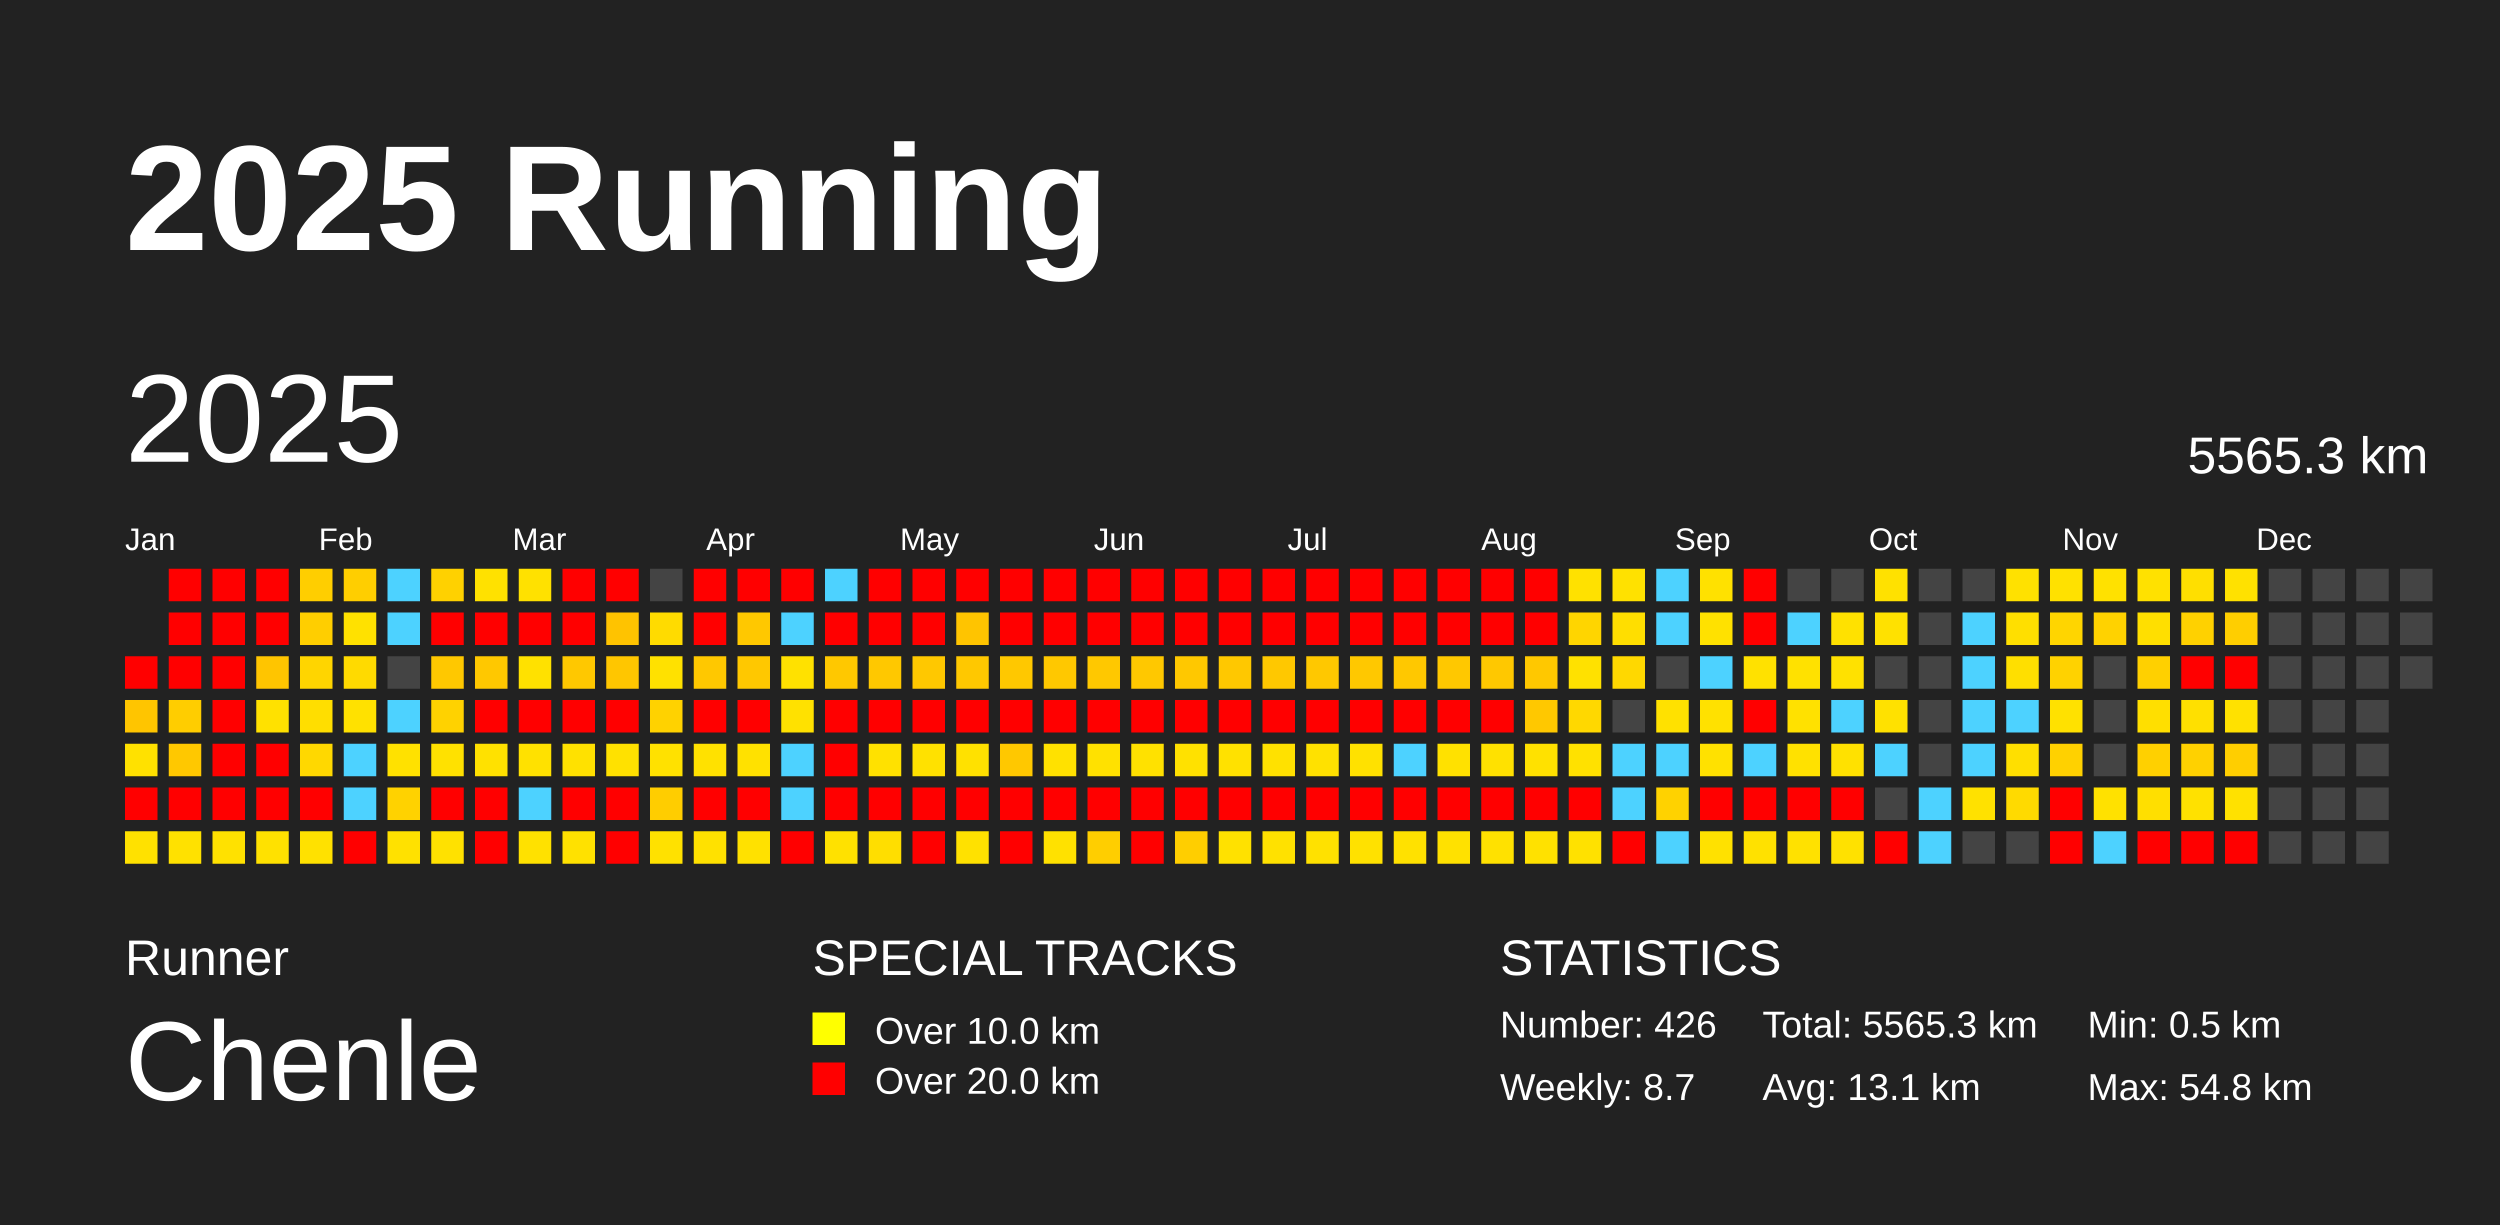
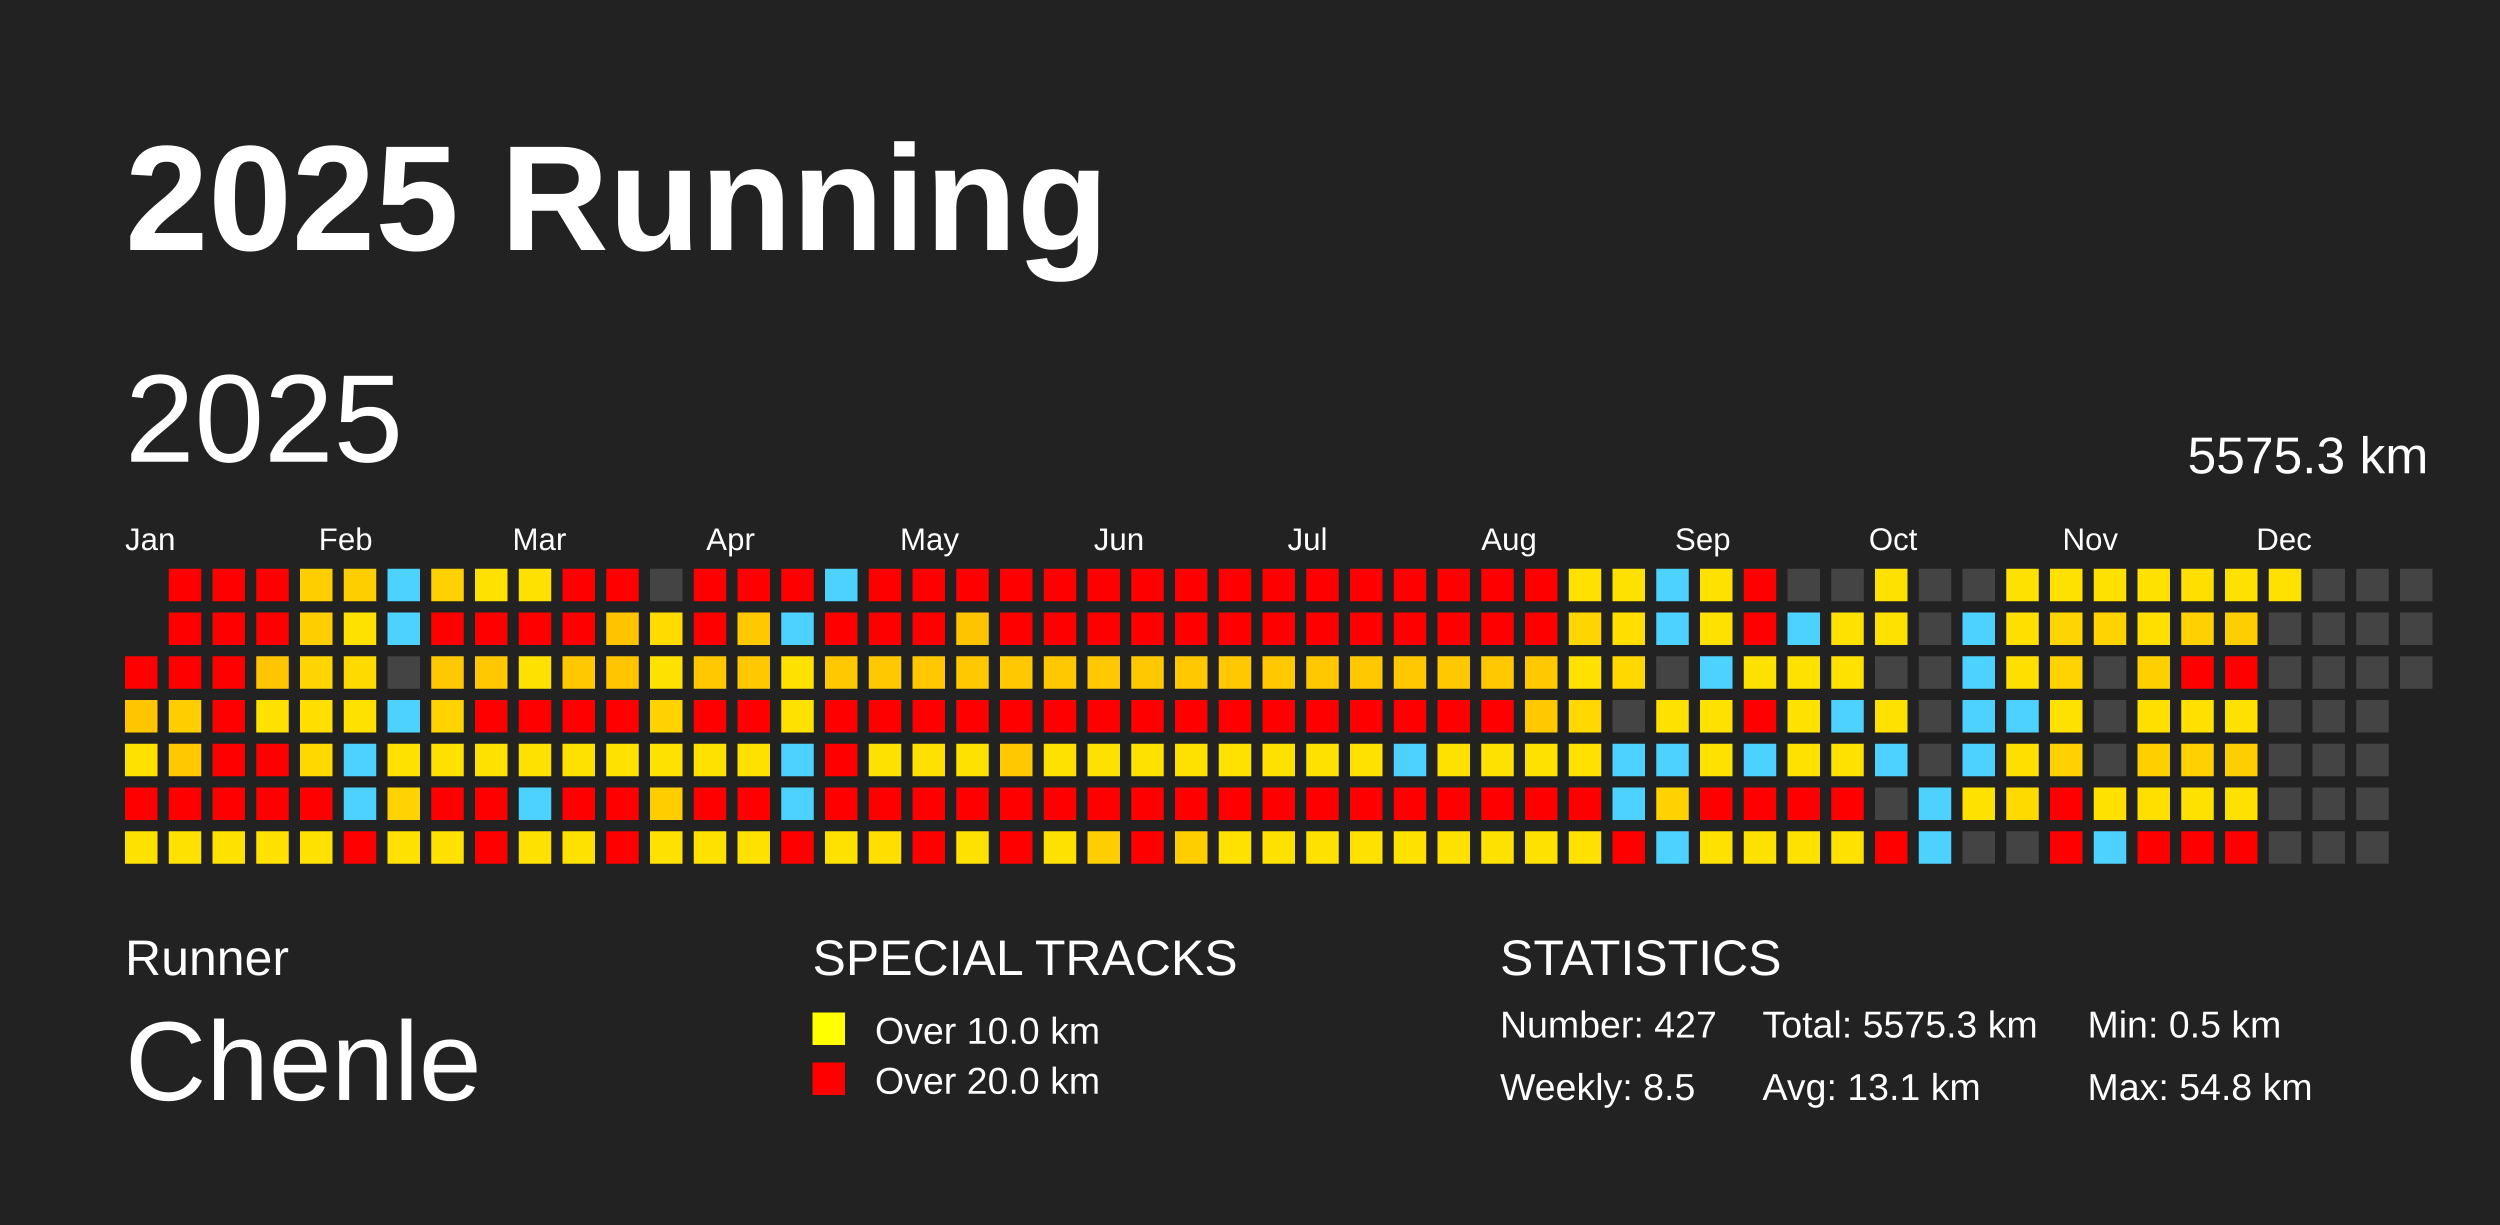
<svg xmlns="http://www.w3.org/2000/svg" baseProfile="full" height="98mm" version="1.1" viewBox="0,0,200,98" width="200mm">
  <defs />
  <rect fill="#222222" height="98" width="200" x="0" y="0" />
  <text fill="#FFFFFF" style="font-size:12px; font-family:Arial; font-weight:bold;" x="10" y="20">2025 Running</text>
  <text fill="#FFFFFF" style="font-size:4px; font-family:Arial" x="10" y="78">Runner</text>
  <text fill="#FFFFFF" style="font-size:9px; font-family:Arial" x="10" y="88">Chenle</text>
  <text fill="#FFFFFF" style="font-size:4px; font-family:Arial" x="65" y="78">SPECIAL TRACKS</text>
  <rect fill="yellow" height="2.6" width="2.6" x="65" y="81" />
  <text fill="#FFFFFF" style="font-size:3px; font-family:Arial" x="70" y="83.5">Over 10.0 km</text>
  <rect fill="red" height="2.6" width="2.6" x="65" y="85" />
  <text fill="#FFFFFF" style="font-size:3px; font-family:Arial" x="70" y="87.5">Over 20.0 km</text>
  <text fill="#FFFFFF" style="font-size:4px; font-family:Arial" x="120" y="78">STATISTICS</text>
-   <text fill="#FFFFFF" style="font-size:3px; font-family:Arial" x="120" y="83">Number: 426</text>
-   <text fill="#FFFFFF" style="font-size:3px; font-family:Arial" x="120" y="88">Weekly: 8.7</text>
-   <text fill="#FFFFFF" style="font-size:3px; font-family:Arial" x="141" y="83">Total: 5565.3 km</text>
+   <text fill="#FFFFFF" style="font-size:3px; font-family:Arial" x="120" y="83">Number: 427</text>
+   <text fill="#FFFFFF" style="font-size:3px; font-family:Arial" x="120" y="88">Weekly: 8.5</text>
+   <text fill="#FFFFFF" style="font-size:3px; font-family:Arial" x="141" y="83">Total: 5575.3 km</text>
  <text fill="#FFFFFF" style="font-size:3px; font-family:Arial" x="141" y="88">Avg: 13.1 km</text>
  <text fill="#FFFFFF" style="font-size:3px; font-family:Arial" x="167" y="83">Min: 0.5 km</text>
  <text fill="#FFFFFF" style="font-size:3px; font-family:Arial" x="167" y="88">Max: 54.8 km</text>
  <text dominant-baseline="hanging" fill="#FFFFFF" style="font-size:10.0px; font-family:Arial;" x="10" y="30">2025</text>
-   <text dominant-baseline="hanging" fill="#FFFFFF" style="font-size:4.125px; font-family:Arial;" x="175" y="35">5565.3 km</text>
+   <text dominant-baseline="hanging" fill="#FFFFFF" style="font-size:4.125px; font-family:Arial;" x="175" y="35">5575.3 km</text>
  <text fill="#FFFFFF" style="font-size:2.5px; font-family:Arial" x="10.0" y="44">Jan</text>
  <text fill="#FFFFFF" style="font-size:2.5px; font-family:Arial" x="25.5" y="44">Feb</text>
  <text fill="#FFFFFF" style="font-size:2.5px; font-family:Arial" x="41.0" y="44">Mar</text>
  <text fill="#FFFFFF" style="font-size:2.5px; font-family:Arial" x="56.5" y="44">Apr</text>
  <text fill="#FFFFFF" style="font-size:2.5px; font-family:Arial" x="72.0" y="44">May</text>
  <text fill="#FFFFFF" style="font-size:2.5px; font-family:Arial" x="87.5" y="44">Jun</text>
  <text fill="#FFFFFF" style="font-size:2.5px; font-family:Arial" x="103.0" y="44">Jul</text>
  <text fill="#FFFFFF" style="font-size:2.5px; font-family:Arial" x="118.5" y="44">Aug</text>
  <text fill="#FFFFFF" style="font-size:2.5px; font-family:Arial" x="134.0" y="44">Sep</text>
  <text fill="#FFFFFF" style="font-size:2.5px; font-family:Arial" x="149.5" y="44">Oct</text>
  <text fill="#FFFFFF" style="font-size:2.5px; font-family:Arial" x="165.0" y="44">Nov</text>
  <text fill="#FFFFFF" style="font-size:2.5px; font-family:Arial" x="180.5" y="44">Dec</text>
  <rect fill="red" height="2.6" width="2.6" x="10.0" y="52.5" />
  <rect fill="#ffc500" height="2.6" width="2.6" x="10.0" y="56.0" />
  <rect fill="#ffe100" height="2.6" width="2.6" x="10.0" y="59.5" />
  <rect fill="red" height="2.6" width="2.6" x="10.0" y="63.0" />
  <rect fill="#ffe100" height="2.6" width="2.6" x="10.0" y="66.5" />
  <rect fill="red" height="2.6" width="2.6" x="13.5" y="45.5" />
  <rect fill="red" height="2.6" width="2.6" x="13.5" y="49.0" />
  <rect fill="red" height="2.6" width="2.6" x="13.5" y="52.5" />
  <rect fill="#ffcd00" height="2.6" width="2.6" x="13.5" y="56.0" />
  <rect fill="#ffc800" height="2.6" width="2.6" x="13.5" y="59.5" />
  <rect fill="red" height="2.6" width="2.6" x="13.5" y="63.0" />
  <rect fill="#ffe100" height="2.6" width="2.6" x="13.5" y="66.5" />
  <rect fill="red" height="2.6" width="2.6" x="17.0" y="45.5" />
  <rect fill="red" height="2.6" width="2.6" x="17.0" y="49.0" />
  <rect fill="red" height="2.6" width="2.6" x="17.0" y="52.5" />
  <rect fill="red" height="2.6" width="2.6" x="17.0" y="56.0" />
  <rect fill="red" height="2.6" width="2.6" x="17.0" y="59.5" />
  <rect fill="red" height="2.6" width="2.6" x="17.0" y="63.0" />
  <rect fill="#ffe100" height="2.6" width="2.6" x="17.0" y="66.5" />
  <rect fill="red" height="2.6" width="2.6" x="20.5" y="45.5" />
  <rect fill="red" height="2.6" width="2.6" x="20.5" y="49.0" />
  <rect fill="#ffc500" height="2.6" width="2.6" x="20.5" y="52.5" />
  <rect fill="#ffe100" height="2.6" width="2.6" x="20.5" y="56.0" />
  <rect fill="red" height="2.6" width="2.6" x="20.5" y="59.5" />
  <rect fill="red" height="2.6" width="2.6" x="20.5" y="63.0" />
  <rect fill="#ffe100" height="2.6" width="2.6" x="20.5" y="66.5" />
  <rect fill="#ffce00" height="2.6" width="2.6" x="24.0" y="45.5" />
  <rect fill="#ffce00" height="2.6" width="2.6" x="24.0" y="49.0" />
  <rect fill="#ffd500" height="2.6" width="2.6" x="24.0" y="52.5" />
  <rect fill="#ffde00" height="2.6" width="2.6" x="24.0" y="56.0" />
  <rect fill="#ffd800" height="2.6" width="2.6" x="24.0" y="59.5" />
  <rect fill="red" height="2.6" width="2.6" x="24.0" y="63.0" />
  <rect fill="#ffe100" height="2.6" width="2.6" x="24.0" y="66.5" />
  <rect fill="#ffce00" height="2.6" width="2.6" x="27.5" y="45.5" />
  <rect fill="#ffe100" height="2.6" width="2.6" x="27.5" y="49.0" />
  <rect fill="#ffda00" height="2.6" width="2.6" x="27.5" y="52.5" />
  <rect fill="#ffe100" height="2.6" width="2.6" x="27.5" y="56.0" />
  <rect fill="#4dd2ff" height="2.6" width="2.6" x="27.5" y="59.5" />
  <rect fill="#4dd2ff" height="2.6" width="2.6" x="27.5" y="63.0" />
  <rect fill="red" height="2.6" width="2.6" x="27.5" y="66.5" />
  <rect fill="#4dd2ff" height="2.6" width="2.6" x="31.0" y="45.5" />
  <rect fill="#4dd2ff" height="2.6" width="2.6" x="31.0" y="49.0" />
  <rect fill="#444444" height="2.6" width="2.6" x="31.0" y="52.5" />
  <rect fill="#4dd2ff" height="2.6" width="2.6" x="31.0" y="56.0" />
  <rect fill="#ffe100" height="2.6" width="2.6" x="31.0" y="59.5" />
  <rect fill="#ffd200" height="2.6" width="2.6" x="31.0" y="63.0" />
  <rect fill="#ffe100" height="2.6" width="2.6" x="31.0" y="66.5" />
  <rect fill="#ffd100" height="2.6" width="2.6" x="34.5" y="45.5" />
  <rect fill="red" height="2.6" width="2.6" x="34.5" y="49.0" />
  <rect fill="#ffc800" height="2.6" width="2.6" x="34.5" y="52.5" />
  <rect fill="#ffd200" height="2.6" width="2.6" x="34.5" y="56.0" />
  <rect fill="#ffe100" height="2.6" width="2.6" x="34.5" y="59.5" />
  <rect fill="red" height="2.6" width="2.6" x="34.5" y="63.0" />
  <rect fill="#ffe100" height="2.6" width="2.6" x="34.5" y="66.5" />
  <rect fill="#ffe100" height="2.6" width="2.6" x="38.0" y="45.5" />
  <rect fill="red" height="2.6" width="2.6" x="38.0" y="49.0" />
  <rect fill="#ffc800" height="2.6" width="2.6" x="38.0" y="52.5" />
  <rect fill="red" height="2.6" width="2.6" x="38.0" y="56.0" />
  <rect fill="#ffe100" height="2.6" width="2.6" x="38.0" y="59.5" />
  <rect fill="red" height="2.6" width="2.6" x="38.0" y="63.0" />
  <rect fill="red" height="2.6" width="2.6" x="38.0" y="66.5" />
  <rect fill="#ffe100" height="2.6" width="2.6" x="41.5" y="45.5" />
  <rect fill="red" height="2.6" width="2.6" x="41.5" y="49.0" />
  <rect fill="#ffe100" height="2.6" width="2.6" x="41.5" y="52.5" />
  <rect fill="red" height="2.6" width="2.6" x="41.5" y="56.0" />
  <rect fill="#ffe100" height="2.6" width="2.6" x="41.5" y="59.5" />
  <rect fill="#4dd2ff" height="2.6" width="2.6" x="41.5" y="63.0" />
  <rect fill="#ffe100" height="2.6" width="2.6" x="41.5" y="66.5" />
  <rect fill="red" height="2.6" width="2.6" x="45.0" y="45.5" />
  <rect fill="red" height="2.6" width="2.6" x="45.0" y="49.0" />
  <rect fill="#ffc800" height="2.6" width="2.6" x="45.0" y="52.5" />
  <rect fill="red" height="2.6" width="2.6" x="45.0" y="56.0" />
  <rect fill="#ffe100" height="2.6" width="2.6" x="45.0" y="59.5" />
  <rect fill="red" height="2.6" width="2.6" x="45.0" y="63.0" />
  <rect fill="#ffe100" height="2.6" width="2.6" x="45.0" y="66.5" />
  <rect fill="red" height="2.6" width="2.6" x="48.5" y="45.5" />
  <rect fill="#ffc300" height="2.6" width="2.6" x="48.5" y="49.0" />
  <rect fill="#ffc600" height="2.6" width="2.6" x="48.5" y="52.5" />
  <rect fill="red" height="2.6" width="2.6" x="48.5" y="56.0" />
  <rect fill="#ffe100" height="2.6" width="2.6" x="48.5" y="59.5" />
  <rect fill="red" height="2.6" width="2.6" x="48.5" y="63.0" />
  <rect fill="red" height="2.6" width="2.6" x="48.5" y="66.5" />
  <rect fill="#444444" height="2.6" width="2.6" x="52.0" y="45.5" />
  <rect fill="#ffdb00" height="2.6" width="2.6" x="52.0" y="49.0" />
  <rect fill="#ffe100" height="2.6" width="2.6" x="52.0" y="52.5" />
  <rect fill="#ffd200" height="2.6" width="2.6" x="52.0" y="56.0" />
  <rect fill="#ffe100" height="2.6" width="2.6" x="52.0" y="59.5" />
  <rect fill="#ffcd00" height="2.6" width="2.6" x="52.0" y="63.0" />
  <rect fill="#ffe100" height="2.6" width="2.6" x="52.0" y="66.5" />
  <rect fill="red" height="2.6" width="2.6" x="55.5" y="45.5" />
  <rect fill="red" height="2.6" width="2.6" x="55.5" y="49.0" />
  <rect fill="#ffc800" height="2.6" width="2.6" x="55.5" y="52.5" />
  <rect fill="red" height="2.6" width="2.6" x="55.5" y="56.0" />
  <rect fill="#ffe100" height="2.6" width="2.6" x="55.5" y="59.5" />
  <rect fill="red" height="2.6" width="2.6" x="55.5" y="63.0" />
  <rect fill="#ffe100" height="2.6" width="2.6" x="55.5" y="66.5" />
  <rect fill="red" height="2.6" width="2.6" x="59.0" y="45.5" />
  <rect fill="#ffc800" height="2.6" width="2.6" x="59.0" y="49.0" />
  <rect fill="#ffc800" height="2.6" width="2.6" x="59.0" y="52.5" />
  <rect fill="red" height="2.6" width="2.6" x="59.0" y="56.0" />
  <rect fill="#ffe100" height="2.6" width="2.6" x="59.0" y="59.5" />
  <rect fill="red" height="2.6" width="2.6" x="59.0" y="63.0" />
  <rect fill="#ffe100" height="2.6" width="2.6" x="59.0" y="66.5" />
  <rect fill="red" height="2.6" width="2.6" x="62.5" y="45.5" />
  <rect fill="#4dd2ff" height="2.6" width="2.6" x="62.5" y="49.0" />
  <rect fill="#ffe100" height="2.6" width="2.6" x="62.5" y="52.5" />
  <rect fill="#ffe100" height="2.6" width="2.6" x="62.5" y="56.0" />
  <rect fill="#4dd2ff" height="2.6" width="2.6" x="62.5" y="59.5" />
  <rect fill="#4dd2ff" height="2.6" width="2.6" x="62.5" y="63.0" />
  <rect fill="red" height="2.6" width="2.6" x="62.5" y="66.5" />
  <rect fill="#4dd2ff" height="2.6" width="2.6" x="66.0" y="45.5" />
  <rect fill="red" height="2.6" width="2.6" x="66.0" y="49.0" />
  <rect fill="#ffc800" height="2.6" width="2.6" x="66.0" y="52.5" />
  <rect fill="red" height="2.6" width="2.6" x="66.0" y="56.0" />
  <rect fill="red" height="2.6" width="2.6" x="66.0" y="59.5" />
  <rect fill="red" height="2.6" width="2.6" x="66.0" y="63.0" />
  <rect fill="#ffe100" height="2.6" width="2.6" x="66.0" y="66.5" />
  <rect fill="red" height="2.6" width="2.6" x="69.5" y="45.5" />
  <rect fill="red" height="2.6" width="2.6" x="69.5" y="49.0" />
  <rect fill="#ffc800" height="2.6" width="2.6" x="69.5" y="52.5" />
  <rect fill="red" height="2.6" width="2.6" x="69.5" y="56.0" />
  <rect fill="#ffe100" height="2.6" width="2.6" x="69.5" y="59.5" />
  <rect fill="red" height="2.6" width="2.6" x="69.5" y="63.0" />
  <rect fill="#ffde00" height="2.6" width="2.6" x="69.5" y="66.5" />
  <rect fill="red" height="2.6" width="2.6" x="73.0" y="45.5" />
  <rect fill="red" height="2.6" width="2.6" x="73.0" y="49.0" />
  <rect fill="#ffc800" height="2.6" width="2.6" x="73.0" y="52.5" />
  <rect fill="red" height="2.6" width="2.6" x="73.0" y="56.0" />
  <rect fill="#ffe100" height="2.6" width="2.6" x="73.0" y="59.5" />
  <rect fill="red" height="2.6" width="2.6" x="73.0" y="63.0" />
  <rect fill="red" height="2.6" width="2.6" x="73.0" y="66.5" />
  <rect fill="red" height="2.6" width="2.6" x="76.5" y="45.5" />
  <rect fill="#ffc400" height="2.6" width="2.6" x="76.5" y="49.0" />
  <rect fill="#ffc800" height="2.6" width="2.6" x="76.5" y="52.5" />
  <rect fill="red" height="2.6" width="2.6" x="76.5" y="56.0" />
  <rect fill="#ffe100" height="2.6" width="2.6" x="76.5" y="59.5" />
  <rect fill="red" height="2.6" width="2.6" x="76.5" y="63.0" />
  <rect fill="#ffe100" height="2.6" width="2.6" x="76.5" y="66.5" />
  <rect fill="red" height="2.6" width="2.6" x="80.0" y="45.5" />
  <rect fill="red" height="2.6" width="2.6" x="80.0" y="49.0" />
  <rect fill="#ffc800" height="2.6" width="2.6" x="80.0" y="52.5" />
  <rect fill="red" height="2.6" width="2.6" x="80.0" y="56.0" />
  <rect fill="#ffc800" height="2.6" width="2.6" x="80.0" y="59.5" />
  <rect fill="red" height="2.6" width="2.6" x="80.0" y="63.0" />
  <rect fill="red" height="2.6" width="2.6" x="80.0" y="66.5" />
  <rect fill="red" height="2.6" width="2.6" x="83.5" y="45.5" />
  <rect fill="red" height="2.6" width="2.6" x="83.5" y="49.0" />
  <rect fill="#ffc800" height="2.6" width="2.6" x="83.5" y="52.5" />
  <rect fill="red" height="2.6" width="2.6" x="83.5" y="56.0" />
  <rect fill="#ffe100" height="2.6" width="2.6" x="83.5" y="59.5" />
  <rect fill="red" height="2.6" width="2.6" x="83.5" y="63.0" />
  <rect fill="#ffe100" height="2.6" width="2.6" x="83.5" y="66.5" />
  <rect fill="red" height="2.6" width="2.6" x="87.0" y="45.5" />
  <rect fill="red" height="2.6" width="2.6" x="87.0" y="49.0" />
  <rect fill="#ffc800" height="2.6" width="2.6" x="87.0" y="52.5" />
  <rect fill="red" height="2.6" width="2.6" x="87.0" y="56.0" />
  <rect fill="#ffe100" height="2.6" width="2.6" x="87.0" y="59.5" />
  <rect fill="red" height="2.6" width="2.6" x="87.0" y="63.0" />
  <rect fill="#ffce00" height="2.6" width="2.6" x="87.0" y="66.5" />
  <rect fill="red" height="2.6" width="2.6" x="90.5" y="45.5" />
  <rect fill="red" height="2.6" width="2.6" x="90.5" y="49.0" />
  <rect fill="#ffc800" height="2.6" width="2.6" x="90.5" y="52.5" />
  <rect fill="red" height="2.6" width="2.6" x="90.5" y="56.0" />
  <rect fill="#ffe100" height="2.6" width="2.6" x="90.5" y="59.5" />
  <rect fill="red" height="2.6" width="2.6" x="90.5" y="63.0" />
  <rect fill="red" height="2.6" width="2.6" x="90.5" y="66.5" />
  <rect fill="red" height="2.6" width="2.6" x="94.0" y="45.5" />
  <rect fill="red" height="2.6" width="2.6" x="94.0" y="49.0" />
  <rect fill="#ffc800" height="2.6" width="2.6" x="94.0" y="52.5" />
  <rect fill="red" height="2.6" width="2.6" x="94.0" y="56.0" />
  <rect fill="#ffe100" height="2.6" width="2.6" x="94.0" y="59.5" />
  <rect fill="red" height="2.6" width="2.6" x="94.0" y="63.0" />
  <rect fill="#ffce00" height="2.6" width="2.6" x="94.0" y="66.5" />
  <rect fill="red" height="2.6" width="2.6" x="97.5" y="45.5" />
  <rect fill="red" height="2.6" width="2.6" x="97.5" y="49.0" />
  <rect fill="#ffc800" height="2.6" width="2.6" x="97.5" y="52.5" />
  <rect fill="red" height="2.6" width="2.6" x="97.5" y="56.0" />
  <rect fill="#ffe100" height="2.6" width="2.6" x="97.5" y="59.5" />
  <rect fill="red" height="2.6" width="2.6" x="97.5" y="63.0" />
  <rect fill="#ffe100" height="2.6" width="2.6" x="97.5" y="66.5" />
  <rect fill="red" height="2.6" width="2.6" x="101.0" y="45.5" />
  <rect fill="red" height="2.6" width="2.6" x="101.0" y="49.0" />
  <rect fill="#ffc800" height="2.6" width="2.6" x="101.0" y="52.5" />
  <rect fill="red" height="2.6" width="2.6" x="101.0" y="56.0" />
  <rect fill="#ffe100" height="2.6" width="2.6" x="101.0" y="59.5" />
  <rect fill="red" height="2.6" width="2.6" x="101.0" y="63.0" />
  <rect fill="#ffe100" height="2.6" width="2.6" x="101.0" y="66.5" />
  <rect fill="red" height="2.6" width="2.6" x="104.5" y="45.5" />
  <rect fill="red" height="2.6" width="2.6" x="104.5" y="49.0" />
  <rect fill="#ffc800" height="2.6" width="2.6" x="104.5" y="52.5" />
  <rect fill="red" height="2.6" width="2.6" x="104.5" y="56.0" />
  <rect fill="#ffe100" height="2.6" width="2.6" x="104.5" y="59.5" />
  <rect fill="red" height="2.6" width="2.6" x="104.5" y="63.0" />
  <rect fill="#ffe100" height="2.6" width="2.6" x="104.5" y="66.5" />
  <rect fill="red" height="2.6" width="2.6" x="108.0" y="45.5" />
  <rect fill="red" height="2.6" width="2.6" x="108.0" y="49.0" />
  <rect fill="#ffc800" height="2.6" width="2.6" x="108.0" y="52.5" />
  <rect fill="red" height="2.6" width="2.6" x="108.0" y="56.0" />
  <rect fill="#ffe100" height="2.6" width="2.6" x="108.0" y="59.5" />
  <rect fill="red" height="2.6" width="2.6" x="108.0" y="63.0" />
  <rect fill="#ffe100" height="2.6" width="2.6" x="108.0" y="66.5" />
  <rect fill="red" height="2.6" width="2.6" x="111.5" y="45.5" />
  <rect fill="red" height="2.6" width="2.6" x="111.5" y="49.0" />
  <rect fill="#ffc800" height="2.6" width="2.6" x="111.5" y="52.5" />
  <rect fill="red" height="2.6" width="2.6" x="111.5" y="56.0" />
  <rect fill="#4dd2ff" height="2.6" width="2.6" x="111.5" y="59.5" />
  <rect fill="red" height="2.6" width="2.6" x="111.5" y="63.0" />
  <rect fill="#ffe100" height="2.6" width="2.6" x="111.5" y="66.5" />
  <rect fill="red" height="2.6" width="2.6" x="115.0" y="45.5" />
  <rect fill="red" height="2.6" width="2.6" x="115.0" y="49.0" />
  <rect fill="#ffc800" height="2.6" width="2.6" x="115.0" y="52.5" />
  <rect fill="red" height="2.6" width="2.6" x="115.0" y="56.0" />
  <rect fill="#ffe100" height="2.6" width="2.6" x="115.0" y="59.5" />
  <rect fill="red" height="2.6" width="2.6" x="115.0" y="63.0" />
  <rect fill="#ffe100" height="2.6" width="2.6" x="115.0" y="66.5" />
  <rect fill="red" height="2.6" width="2.6" x="118.5" y="45.5" />
  <rect fill="red" height="2.6" width="2.6" x="118.5" y="49.0" />
  <rect fill="#ffc800" height="2.6" width="2.6" x="118.5" y="52.5" />
  <rect fill="red" height="2.6" width="2.6" x="118.5" y="56.0" />
  <rect fill="#ffe100" height="2.6" width="2.6" x="118.5" y="59.5" />
  <rect fill="red" height="2.6" width="2.6" x="118.5" y="63.0" />
  <rect fill="#ffe100" height="2.6" width="2.6" x="118.5" y="66.5" />
  <rect fill="red" height="2.6" width="2.6" x="122.0" y="45.5" />
  <rect fill="red" height="2.6" width="2.6" x="122.0" y="49.0" />
  <rect fill="#ffc800" height="2.6" width="2.6" x="122.0" y="52.5" />
  <rect fill="#ffc800" height="2.6" width="2.6" x="122.0" y="56.0" />
  <rect fill="#ffe100" height="2.6" width="2.6" x="122.0" y="59.5" />
  <rect fill="red" height="2.6" width="2.6" x="122.0" y="63.0" />
  <rect fill="#ffe100" height="2.6" width="2.6" x="122.0" y="66.5" />
  <rect fill="#ffe100" height="2.6" width="2.6" x="125.5" y="45.5" />
  <rect fill="#ffd500" height="2.6" width="2.6" x="125.5" y="49.0" />
  <rect fill="#ffe100" height="2.6" width="2.6" x="125.5" y="52.5" />
  <rect fill="#ffd800" height="2.6" width="2.6" x="125.5" y="56.0" />
  <rect fill="#ffe100" height="2.6" width="2.6" x="125.5" y="59.5" />
  <rect fill="red" height="2.6" width="2.6" x="125.5" y="63.0" />
  <rect fill="#ffe100" height="2.6" width="2.6" x="125.5" y="66.5" />
  <rect fill="#ffe100" height="2.6" width="2.6" x="129.0" y="45.5" />
  <rect fill="#ffde00" height="2.6" width="2.6" x="129.0" y="49.0" />
  <rect fill="#ffd800" height="2.6" width="2.6" x="129.0" y="52.5" />
  <rect fill="#444444" height="2.6" width="2.6" x="129.0" y="56.0" />
  <rect fill="#4dd2ff" height="2.6" width="2.6" x="129.0" y="59.5" />
  <rect fill="#4dd2ff" height="2.6" width="2.6" x="129.0" y="63.0" />
  <rect fill="red" height="2.6" width="2.6" x="129.0" y="66.5" />
  <rect fill="#4dd2ff" height="2.6" width="2.6" x="132.5" y="45.5" />
  <rect fill="#4dd2ff" height="2.6" width="2.6" x="132.5" y="49.0" />
  <rect fill="#444444" height="2.6" width="2.6" x="132.5" y="52.5" />
  <rect fill="#ffe100" height="2.6" width="2.6" x="132.5" y="56.0" />
  <rect fill="#4dd2ff" height="2.6" width="2.6" x="132.5" y="59.5" />
  <rect fill="#ffd200" height="2.6" width="2.6" x="132.5" y="63.0" />
  <rect fill="#4dd2ff" height="2.6" width="2.6" x="132.5" y="66.5" />
  <rect fill="#ffe100" height="2.6" width="2.6" x="136.0" y="45.5" />
  <rect fill="#ffe100" height="2.6" width="2.6" x="136.0" y="49.0" />
  <rect fill="#4dd2ff" height="2.6" width="2.6" x="136.0" y="52.5" />
  <rect fill="#ffe100" height="2.6" width="2.6" x="136.0" y="56.0" />
  <rect fill="#ffe100" height="2.6" width="2.6" x="136.0" y="59.5" />
  <rect fill="red" height="2.6" width="2.6" x="136.0" y="63.0" />
  <rect fill="#ffe100" height="2.6" width="2.6" x="136.0" y="66.5" />
  <rect fill="red" height="2.6" width="2.6" x="139.5" y="45.5" />
  <rect fill="red" height="2.6" width="2.6" x="139.5" y="49.0" />
  <rect fill="#ffe100" height="2.6" width="2.6" x="139.5" y="52.5" />
  <rect fill="red" height="2.6" width="2.6" x="139.5" y="56.0" />
  <rect fill="#4dd2ff" height="2.6" width="2.6" x="139.5" y="59.5" />
  <rect fill="red" height="2.6" width="2.6" x="139.5" y="63.0" />
  <rect fill="#ffe100" height="2.6" width="2.6" x="139.5" y="66.5" />
  <rect fill="#444444" height="2.6" width="2.6" x="143.0" y="45.5" />
  <rect fill="#4dd2ff" height="2.6" width="2.6" x="143.0" y="49.0" />
  <rect fill="#ffe100" height="2.6" width="2.6" x="143.0" y="52.5" />
  <rect fill="#ffe100" height="2.6" width="2.6" x="143.0" y="56.0" />
  <rect fill="#ffe100" height="2.6" width="2.6" x="143.0" y="59.5" />
  <rect fill="red" height="2.6" width="2.6" x="143.0" y="63.0" />
  <rect fill="#ffe100" height="2.6" width="2.6" x="143.0" y="66.5" />
  <rect fill="#444444" height="2.6" width="2.6" x="146.5" y="45.5" />
  <rect fill="#ffe100" height="2.6" width="2.6" x="146.5" y="49.0" />
  <rect fill="#ffe100" height="2.6" width="2.6" x="146.5" y="52.5" />
  <rect fill="#4dd2ff" height="2.6" width="2.6" x="146.5" y="56.0" />
  <rect fill="#ffe100" height="2.6" width="2.6" x="146.5" y="59.5" />
  <rect fill="red" height="2.6" width="2.6" x="146.5" y="63.0" />
  <rect fill="#ffe100" height="2.6" width="2.6" x="146.5" y="66.5" />
  <rect fill="#ffe100" height="2.6" width="2.6" x="150.0" y="45.5" />
  <rect fill="#ffe100" height="2.6" width="2.6" x="150.0" y="49.0" />
  <rect fill="#444444" height="2.6" width="2.6" x="150.0" y="52.5" />
  <rect fill="#ffe100" height="2.6" width="2.6" x="150.0" y="56.0" />
  <rect fill="#4dd2ff" height="2.6" width="2.6" x="150.0" y="59.5" />
  <rect fill="#444444" height="2.6" width="2.6" x="150.0" y="63.0" />
  <rect fill="red" height="2.6" width="2.6" x="150.0" y="66.5" />
  <rect fill="#444444" height="2.6" width="2.6" x="153.5" y="45.5" />
  <rect fill="#444444" height="2.6" width="2.6" x="153.5" y="49.0" />
  <rect fill="#444444" height="2.6" width="2.6" x="153.5" y="52.5" />
  <rect fill="#444444" height="2.6" width="2.6" x="153.5" y="56.0" />
  <rect fill="#444444" height="2.6" width="2.6" x="153.5" y="59.5" />
  <rect fill="#4dd2ff" height="2.6" width="2.6" x="153.5" y="63.0" />
  <rect fill="#4dd2ff" height="2.6" width="2.6" x="153.5" y="66.5" />
  <rect fill="#444444" height="2.6" width="2.6" x="157.0" y="45.5" />
  <rect fill="#4dd2ff" height="2.6" width="2.6" x="157.0" y="49.0" />
  <rect fill="#4dd2ff" height="2.6" width="2.6" x="157.0" y="52.5" />
  <rect fill="#4dd2ff" height="2.6" width="2.6" x="157.0" y="56.0" />
  <rect fill="#4dd2ff" height="2.6" width="2.6" x="157.0" y="59.5" />
  <rect fill="#ffe100" height="2.6" width="2.6" x="157.0" y="63.0" />
  <rect fill="#444444" height="2.6" width="2.6" x="157.0" y="66.5" />
  <rect fill="#ffe100" height="2.6" width="2.6" x="160.5" y="45.5" />
  <rect fill="#ffdf00" height="2.6" width="2.6" x="160.5" y="49.0" />
  <rect fill="#ffdf00" height="2.6" width="2.6" x="160.5" y="52.5" />
  <rect fill="#4dd2ff" height="2.6" width="2.6" x="160.5" y="56.0" />
  <rect fill="#ffdf00" height="2.6" width="2.6" x="160.5" y="59.5" />
  <rect fill="#ffda00" height="2.6" width="2.6" x="160.5" y="63.0" />
  <rect fill="#444444" height="2.6" width="2.6" x="160.5" y="66.5" />
  <rect fill="#ffe100" height="2.6" width="2.6" x="164.0" y="45.5" />
  <rect fill="#ffd500" height="2.6" width="2.6" x="164.0" y="49.0" />
  <rect fill="#ffd200" height="2.6" width="2.6" x="164.0" y="52.5" />
  <rect fill="#ffe100" height="2.6" width="2.6" x="164.0" y="56.0" />
  <rect fill="#ffd100" height="2.6" width="2.6" x="164.0" y="59.5" />
  <rect fill="red" height="2.6" width="2.6" x="164.0" y="63.0" />
  <rect fill="red" height="2.6" width="2.6" x="164.0" y="66.5" />
  <rect fill="#ffe100" height="2.6" width="2.6" x="167.5" y="45.5" />
  <rect fill="#ffd200" height="2.6" width="2.6" x="167.5" y="49.0" />
  <rect fill="#444444" height="2.6" width="2.6" x="167.5" y="52.5" />
  <rect fill="#444444" height="2.6" width="2.6" x="167.5" y="56.0" />
  <rect fill="#444444" height="2.6" width="2.6" x="167.5" y="59.5" />
  <rect fill="#ffe100" height="2.6" width="2.6" x="167.5" y="63.0" />
  <rect fill="#4dd2ff" height="2.6" width="2.6" x="167.5" y="66.5" />
  <rect fill="#ffe100" height="2.6" width="2.6" x="171.0" y="45.5" />
  <rect fill="#ffdf00" height="2.6" width="2.6" x="171.0" y="49.0" />
  <rect fill="#ffd000" height="2.6" width="2.6" x="171.0" y="52.5" />
  <rect fill="#ffdf00" height="2.6" width="2.6" x="171.0" y="56.0" />
  <rect fill="#ffd000" height="2.6" width="2.6" x="171.0" y="59.5" />
  <rect fill="#ffdf00" height="2.6" width="2.6" x="171.0" y="63.0" />
  <rect fill="red" height="2.6" width="2.6" x="171.0" y="66.5" />
  <rect fill="#ffdf00" height="2.6" width="2.6" x="174.5" y="45.5" />
  <rect fill="#ffd100" height="2.6" width="2.6" x="174.5" y="49.0" />
  <rect fill="red" height="2.6" width="2.6" x="174.5" y="52.5" />
  <rect fill="#ffe000" height="2.6" width="2.6" x="174.5" y="56.0" />
  <rect fill="#ffd100" height="2.6" width="2.6" x="174.5" y="59.5" />
  <rect fill="#ffe100" height="2.6" width="2.6" x="174.5" y="63.0" />
  <rect fill="red" height="2.6" width="2.6" x="174.5" y="66.5" />
  <rect fill="#ffe100" height="2.6" width="2.6" x="178.0" y="45.5" />
  <rect fill="#ffce00" height="2.6" width="2.6" x="178.0" y="49.0" />
  <rect fill="red" height="2.6" width="2.6" x="178.0" y="52.5" />
  <rect fill="#ffe100" height="2.6" width="2.6" x="178.0" y="56.0" />
  <rect fill="#ffce00" height="2.6" width="2.6" x="178.0" y="59.5" />
  <rect fill="#ffe100" height="2.6" width="2.6" x="178.0" y="63.0" />
  <rect fill="red" height="2.6" width="2.6" x="178.0" y="66.5" />
-   <rect fill="#444444" height="2.6" width="2.6" x="181.5" y="45.5" />
+   <rect fill="#ffe100" height="2.6" width="2.6" x="181.5" y="45.5" />
  <rect fill="#444444" height="2.6" width="2.6" x="181.5" y="49.0" />
  <rect fill="#444444" height="2.6" width="2.6" x="181.5" y="52.5" />
  <rect fill="#444444" height="2.6" width="2.6" x="181.5" y="56.0" />
  <rect fill="#444444" height="2.6" width="2.6" x="181.5" y="59.5" />
  <rect fill="#444444" height="2.6" width="2.6" x="181.5" y="63.0" />
  <rect fill="#444444" height="2.6" width="2.6" x="181.5" y="66.5" />
  <rect fill="#444444" height="2.6" width="2.6" x="185.0" y="45.5" />
  <rect fill="#444444" height="2.6" width="2.6" x="185.0" y="49.0" />
  <rect fill="#444444" height="2.6" width="2.6" x="185.0" y="52.5" />
  <rect fill="#444444" height="2.6" width="2.6" x="185.0" y="56.0" />
  <rect fill="#444444" height="2.6" width="2.6" x="185.0" y="59.5" />
  <rect fill="#444444" height="2.6" width="2.6" x="185.0" y="63.0" />
  <rect fill="#444444" height="2.6" width="2.6" x="185.0" y="66.5" />
  <rect fill="#444444" height="2.6" width="2.6" x="188.5" y="45.5" />
  <rect fill="#444444" height="2.6" width="2.6" x="188.5" y="49.0" />
  <rect fill="#444444" height="2.6" width="2.6" x="188.5" y="52.5" />
  <rect fill="#444444" height="2.6" width="2.6" x="188.5" y="56.0" />
  <rect fill="#444444" height="2.6" width="2.6" x="188.5" y="59.5" />
  <rect fill="#444444" height="2.6" width="2.6" x="188.5" y="63.0" />
  <rect fill="#444444" height="2.6" width="2.6" x="188.5" y="66.5" />
  <rect fill="#444444" height="2.6" width="2.6" x="192.0" y="45.5" />
  <rect fill="#444444" height="2.6" width="2.6" x="192.0" y="49.0" />
  <rect fill="#444444" height="2.6" width="2.6" x="192.0" y="52.5" />
</svg>
